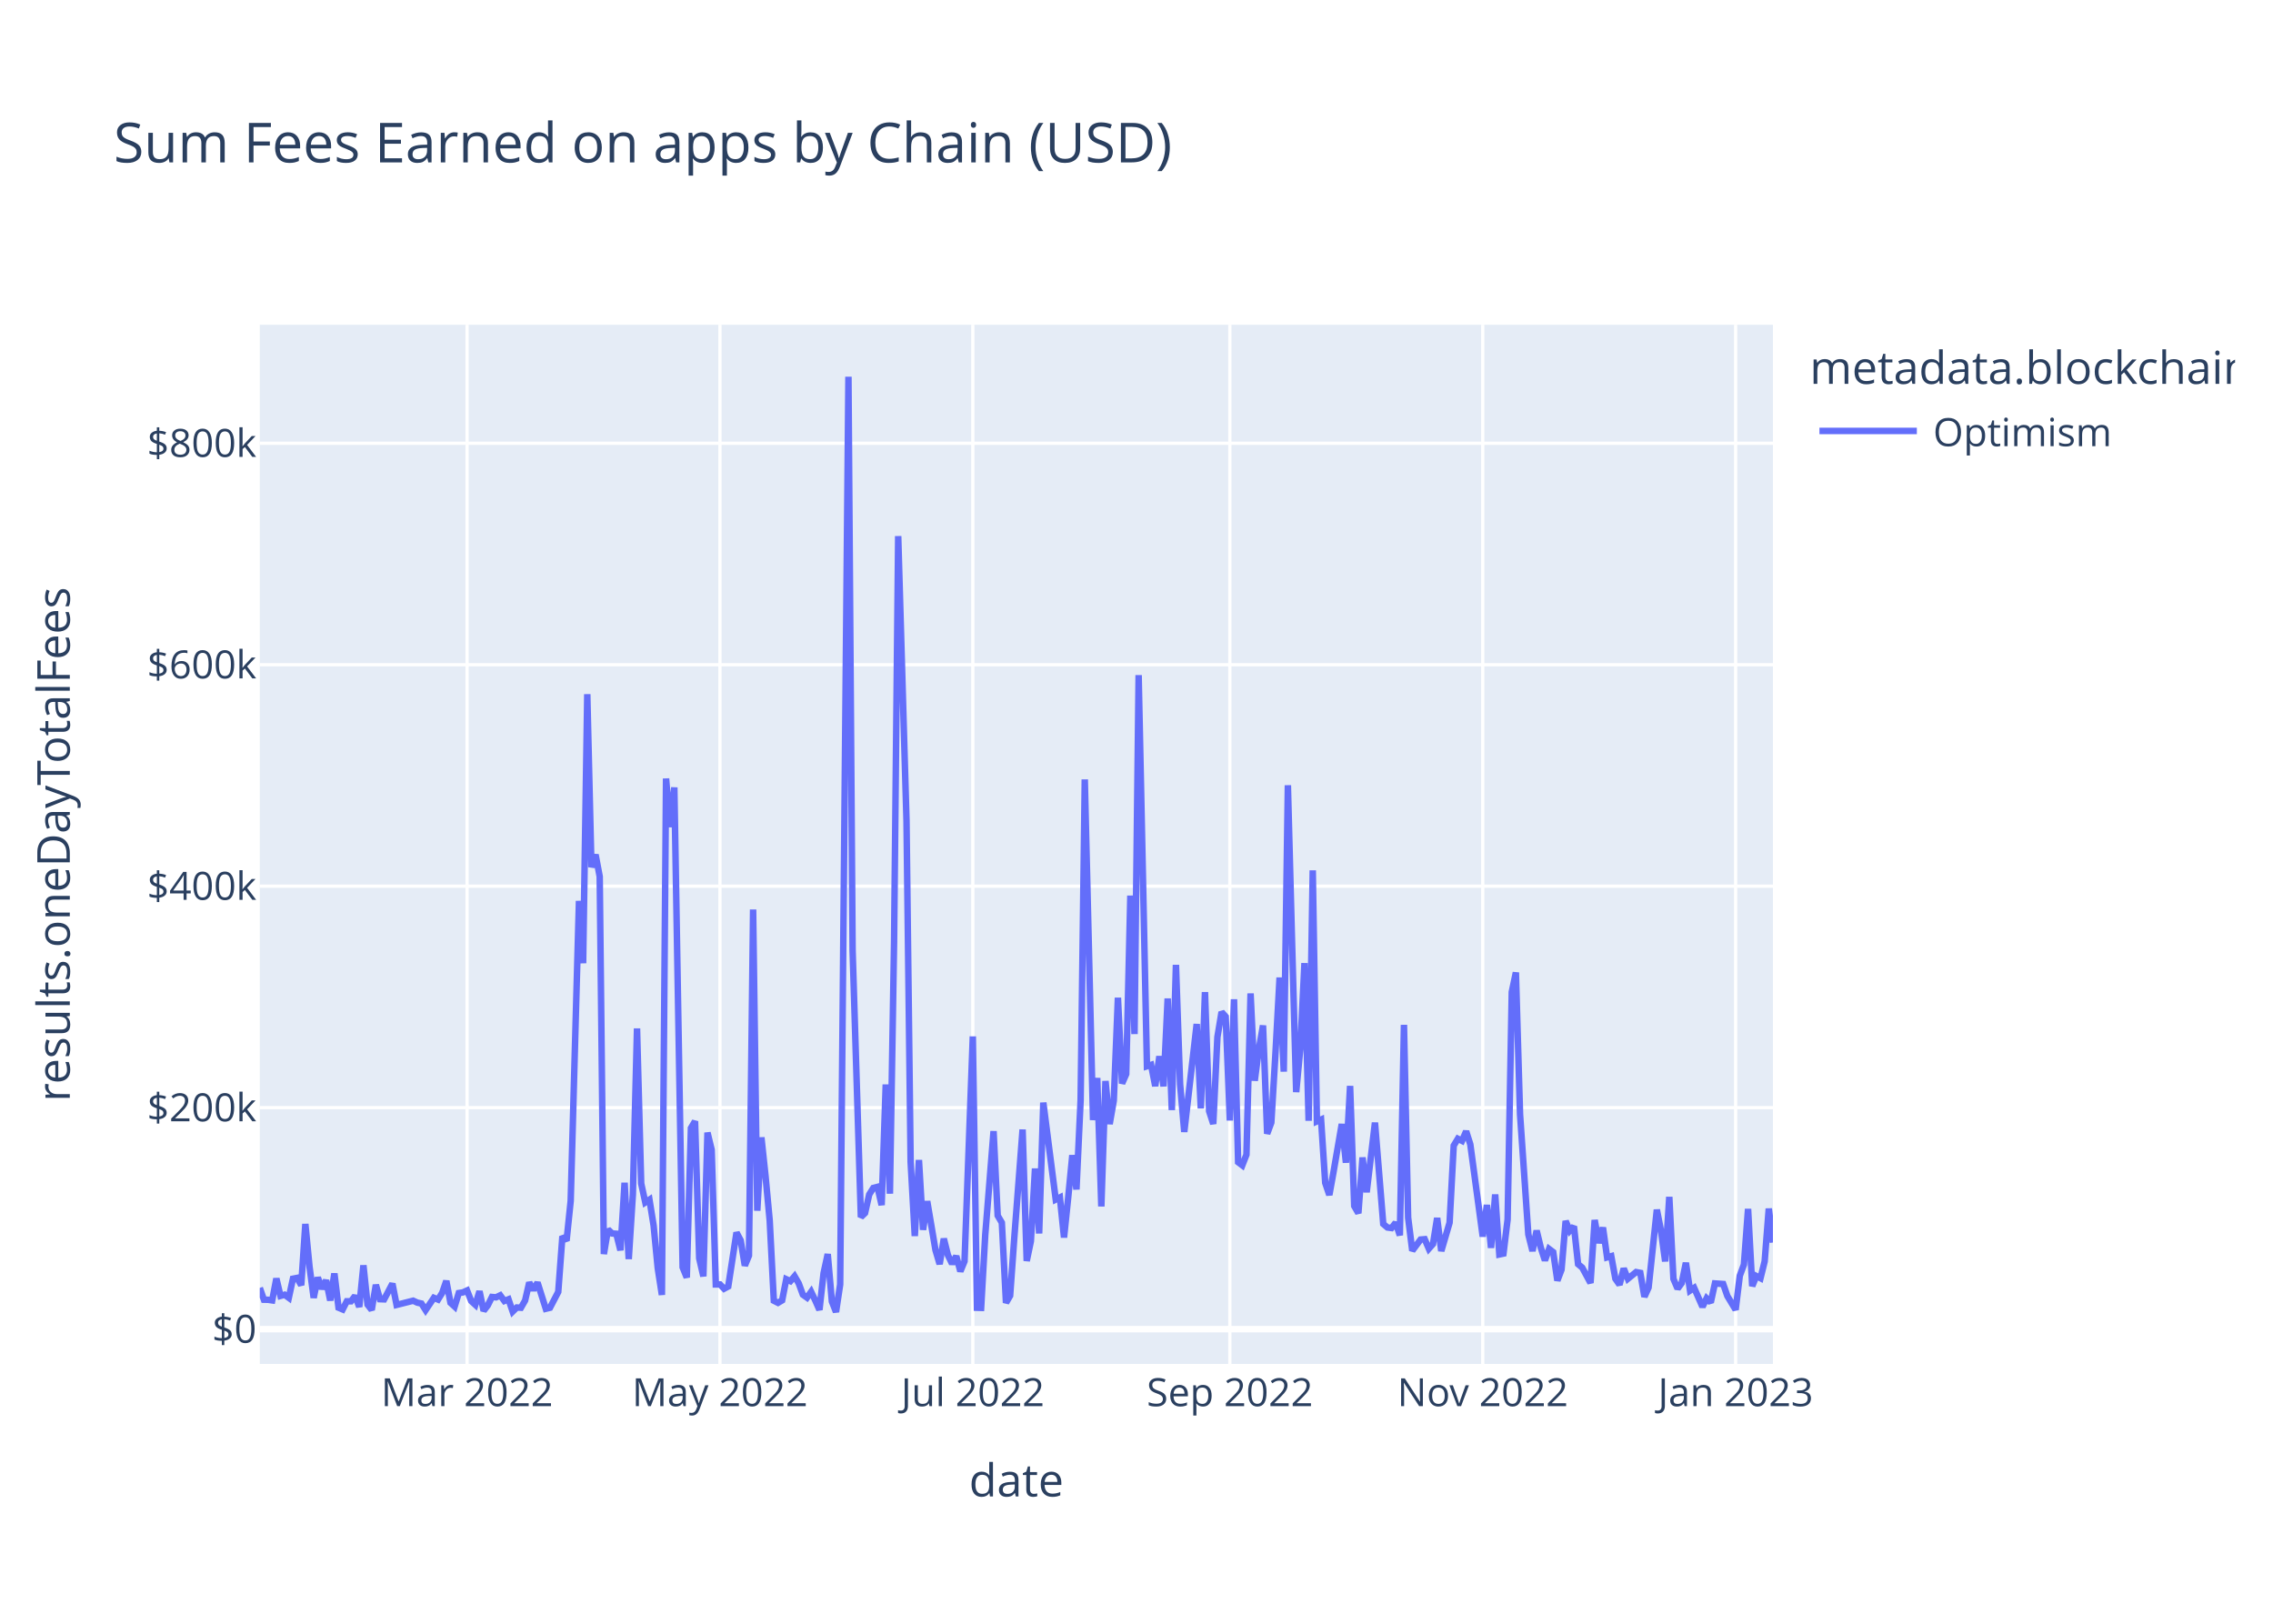
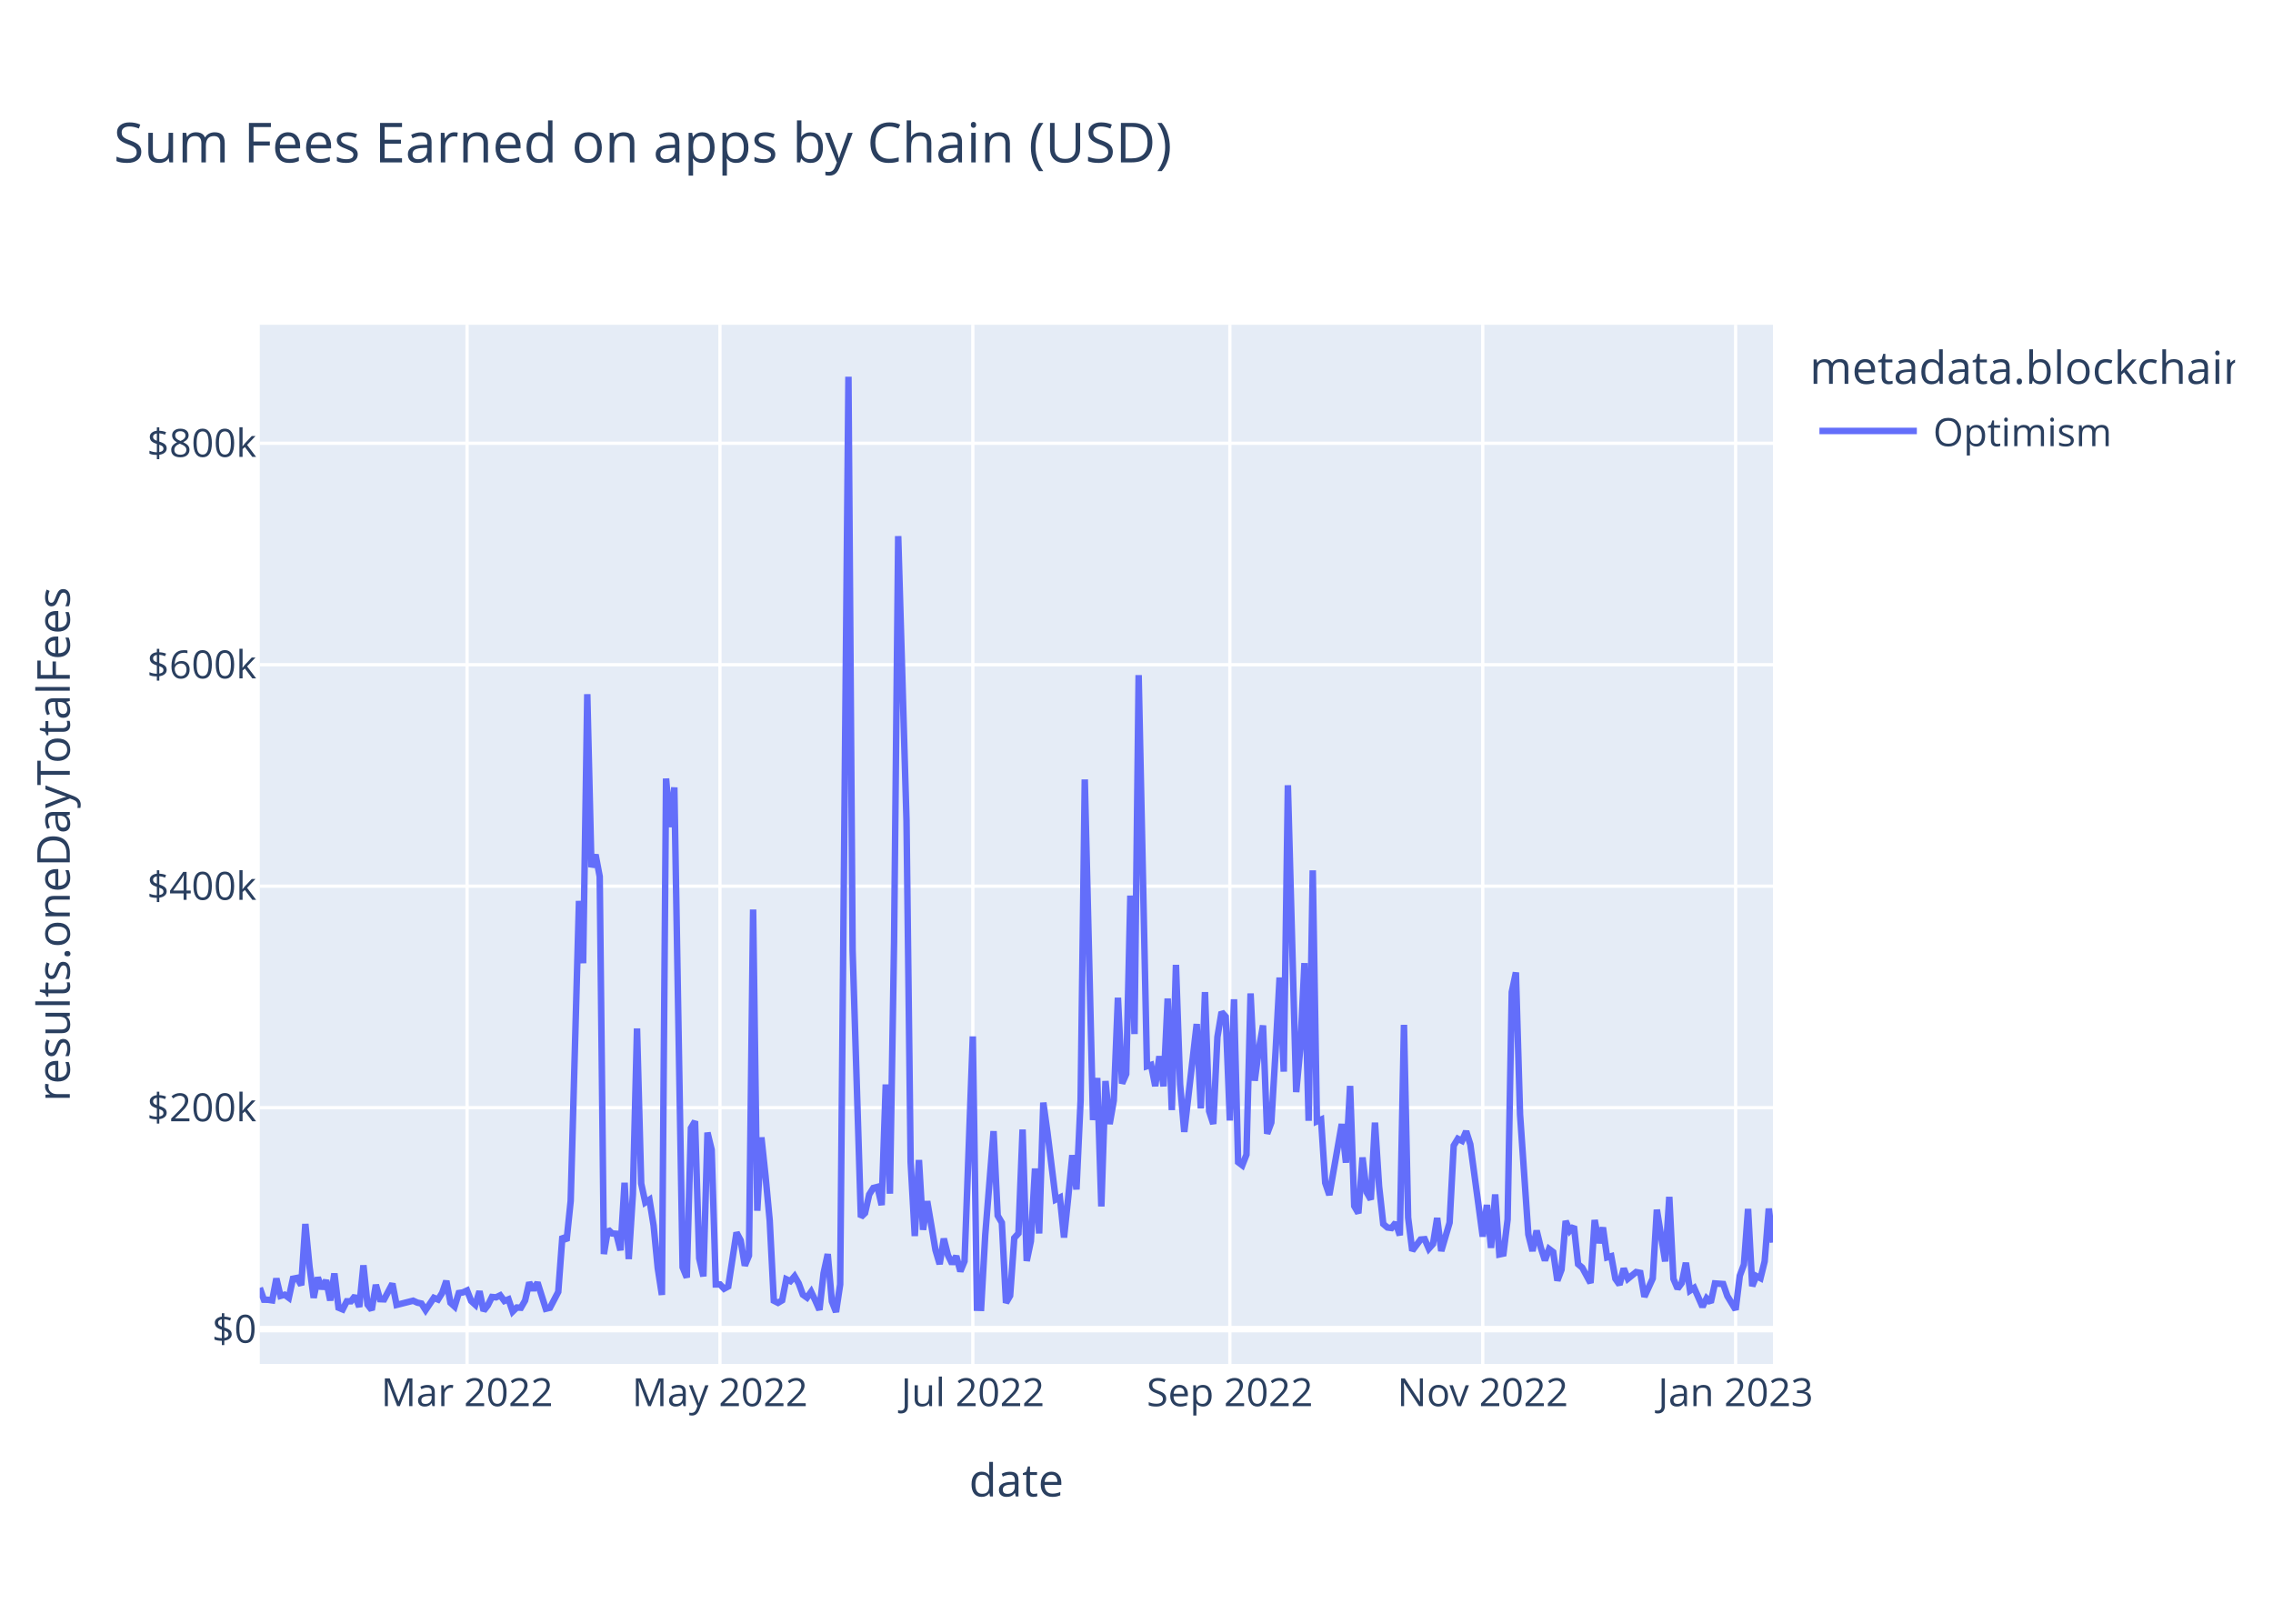
<svg xmlns="http://www.w3.org/2000/svg" class="main-svg" width="700" height="500" style="" viewBox="0 0 700 500">
  <rect x="0" y="0" width="700" height="500" style="fill: rgb(255, 255, 255); fill-opacity: 1;" />
-   <defs id="defs-fd3811">
+   <defs id="defs-50a0a0">
    <g class="clips">
-       <clipPath id="clipfd3811xyplot" class="plotclip">
+       <clipPath id="clip50a0a0xyplot" class="plotclip">
        <rect width="466" height="320" />
      </clipPath>
-       <clipPath class="axesclip" id="clipfd3811x">
+       <clipPath class="axesclip" id="clip50a0a0x">
        <rect x="80" y="0" width="466" height="500" />
      </clipPath>
-       <clipPath class="axesclip" id="clipfd3811y">
+       <clipPath class="axesclip" id="clip50a0a0y">
        <rect x="0" y="100" width="700" height="320" />
      </clipPath>
-       <clipPath class="axesclip" id="clipfd3811xy">
+       <clipPath class="axesclip" id="clip50a0a0xy">
        <rect x="80" y="100" width="466" height="320" />
      </clipPath>
    </g>
    <g class="gradients" />
    <g class="patterns" />
  </defs>
  <g class="bglayer">
    <rect class="bg" x="80" y="100" width="466" height="320" style="fill: rgb(229, 236, 246); fill-opacity: 1; stroke-width: 0;" />
  </g>
  <g class="layer-below">
    <g class="imagelayer" />
    <g class="shapelayer" />
  </g>
  <g class="cartesianlayer">
    <g class="subplot xy">
      <g class="layer-subplot">
        <g class="shapelayer" />
        <g class="imagelayer" />
      </g>
      <g class="minor-gridlayer">
        <g class="x" />
        <g class="y" />
      </g>
      <g class="gridlayer">
        <g class="x">
          <path class="xgrid crisp" transform="translate(143.84,0)" d="M0,100v320" style="stroke: rgb(255, 255, 255); stroke-opacity: 1; stroke-width: 1px;" />
          <path class="xgrid crisp" transform="translate(221.72,0)" d="M0,100v320" style="stroke: rgb(255, 255, 255); stroke-opacity: 1; stroke-width: 1px;" />
          <path class="xgrid crisp" transform="translate(299.59,0)" d="M0,100v320" style="stroke: rgb(255, 255, 255); stroke-opacity: 1; stroke-width: 1px;" />
          <path class="xgrid crisp" transform="translate(378.75,0)" d="M0,100v320" style="stroke: rgb(255, 255, 255); stroke-opacity: 1; stroke-width: 1px;" />
          <path class="xgrid crisp" transform="translate(456.63,0)" d="M0,100v320" style="stroke: rgb(255, 255, 255); stroke-opacity: 1; stroke-width: 1px;" />
          <path class="xgrid crisp" transform="translate(534.51,0)" d="M0,100v320" style="stroke: rgb(255, 255, 255); stroke-opacity: 1; stroke-width: 1px;" />
        </g>
        <g class="y">
          <path class="ygrid crisp" transform="translate(0,341.08)" d="M80,0h466" style="stroke: rgb(255, 255, 255); stroke-opacity: 1; stroke-width: 1px;" />
          <path class="ygrid crisp" transform="translate(0,272.88)" d="M80,0h466" style="stroke: rgb(255, 255, 255); stroke-opacity: 1; stroke-width: 1px;" />
          <path class="ygrid crisp" transform="translate(0,204.69)" d="M80,0h466" style="stroke: rgb(255, 255, 255); stroke-opacity: 1; stroke-width: 1px;" />
          <path class="ygrid crisp" transform="translate(0,136.49)" d="M80,0h466" style="stroke: rgb(255, 255, 255); stroke-opacity: 1; stroke-width: 1px;" />
        </g>
      </g>
      <g class="zerolinelayer">
        <path class="yzl zl crisp" transform="translate(0,409.28)" d="M80,0h466" style="stroke: rgb(255, 255, 255); stroke-opacity: 1; stroke-width: 2px;" />
      </g>
      <path class="xlines-below" />
      <path class="ylines-below" />
      <g class="overlines-below" />
      <g class="xaxislayer-below" />
      <g class="yaxislayer-below" />
      <g class="overaxes-below" />
-       <g class="plot" transform="translate(80,100)" clip-path="url(#clipfd3811xyplot)">
+       <g class="plot" transform="translate(80,100)" clip-path="url(#clip50a0a0xyplot)">
        <g class="scatterlayer mlayer">
-           <g class="trace scatter trace77f19a" style="stroke-miterlimit: 2; opacity: 1;">
+           <g class="trace scatter trace2acd0a" style="stroke-miterlimit: 2; opacity: 1;">
            <g class="fills" />
            <g class="errorbars" />
            <g class="lines">
-               <path class="js-line" d="M0,296.58L1.28,300.22L2.55,300.24L3.83,300.43L5.11,293.69L6.38,299.05L7.66,298.69L8.94,299.63L10.21,293.76L11.49,293.51L12.77,295.75L14.04,276.9L15.32,290.07L16.6,299.64L17.87,293.38L19.15,296.84L20.43,294.23L21.7,300.45L22.98,292.14L24.26,302.68L25.53,303.21L26.81,300.7L28.09,300.7L29.36,299.05L30.64,302.43L31.92,289.63L33.19,301.72L34.47,303.37L35.75,295.64L37.02,300.06L38.3,300.11L40.85,295.28L42.13,301.82L47.24,300.53L48.52,301.12L49.79,301.4L51.07,303.42L53.62,299.64L54.9,300.17L56.18,298.11L57.45,294.43L58.73,301.16L60.01,302.33L61.28,298.17L62.56,297.97L63.84,297.38L65.11,300.62L66.39,301.79L67.67,297.62L68.94,303.63L70.22,301.96L71.5,299.38L72.77,299.49L74.05,298.87L75.33,300.61L76.6,300.1L77.88,303.87L79.16,302.62L80.43,302.69L81.71,300.47L82.99,294.93L84.26,297.22L85.54,294.94L88.09,303.01L89.37,302.7L91.92,297.82L93.2,280.69L94.48,282.05L95.75,269.8L98.31,177.42L99.58,196.61L100.86,113.76L102.14,167.03L103.41,163.17L104.69,169.92L105.97,286.16L107.24,278.6L108.52,279.82L109.8,279.91L111.07,285L112.35,264.21L113.63,287.71L114.9,267.8L116.18,216.69L117.46,264.42L118.73,270.26L120.01,269.42L121.29,277.4L122.56,290.48L123.84,298.74L125.12,139.73L126.39,154.68L127.67,142.47L130.22,290.23L131.5,293.39L132.78,247.38L134.05,245.26L135.33,287.48L136.61,293.03L137.88,248.76L139.16,254.05L140.44,295.52L141.72,295.51L142.99,296.83L144.27,296.14L146.82,279.54L148.1,281.96L149.38,289.72L150.65,286.64L151.93,180.07L153.21,272.82L154.48,250.24L155.76,262.2L157.04,275.83L158.31,300.53L159.59,301.18L160.87,300.42L162.14,293.91L163.42,294.5L164.7,292.99L165.97,295.18L167.25,298.67L168.53,299.58L169.8,297.78L171.08,300.46L172.36,303.35L173.63,292.06L174.91,286.17L176.19,300.76L177.46,304L178.74,295.52L181.29,16L182.57,192.62L185.12,274.77L186.4,273.54L187.68,267.84L188.95,265.81L190.23,265.48L191.51,271.09L192.78,233.95L194.06,267.57L195.34,190.2L196.61,65.08L199.17,152.69L200.44,257.76L201.72,280.62L203,257.2L204.27,278.7L205.55,269.9L208.1,284.96L209.38,289.26L210.66,281.42L211.93,286.51L213.21,289.15L214.49,286.79L215.76,291.48L217.04,288.38L219.59,219.15L220.87,302.7L222.15,302.74L223.42,280.24L225.98,248.32L227.25,274.32L228.53,276.5L229.81,301.18L231.08,298.99L232.36,281.21L234.92,247.82L236.19,288.29L237.47,282.2L238.75,259.82L240.02,279.82L241.3,239.53L245.13,269.37L246.41,268.74L247.68,281.07L248.96,268.81L250.24,255.72L251.51,266.27L252.79,238.8L254.07,140.01L256.62,244.9L257.9,231.94L259.17,271.5L260.45,232.88L261.73,246.13L263,238.9L264.28,207.22L265.56,233.64L266.83,230.74L268.11,175.78L269.39,218.42L270.66,107.89L273.22,228.32L274.49,227.91L275.77,234.44L277.05,225.25L278.32,234.51L279.6,207.46L280.88,241.83L282.15,197.11L283.43,233.89L284.71,248.55L288.54,215.33L289.81,241.31L291.09,205.5L292.37,242.17L293.64,246.1L294.92,219.33L296.2,211.64L297.47,213.07L298.75,245.04L300.03,207.71L301.3,257.87L302.58,258.84L303.86,255.56L305.13,205.91L306.41,232.79L307.69,223.07L308.96,215.77L310.24,249.11L311.52,245.66L312.79,224.45L314.07,201.01L315.35,229.99L316.62,141.8L317.9,189.8L319.18,236.29L320.45,222.74L321.73,196.57L323.01,245.13L324.28,168.01L325.56,245.31L326.84,244.75L328.12,264.24L329.39,267.97L330.67,260.91L333.22,246.13L334.5,258.03L335.78,234.39L337.05,271.37L338.33,273.59L339.61,256.42L340.88,267.13L343.44,245.69L345.99,276.89L347.27,277.98L348.54,278.15L349.82,276.5L351.1,280.4L352.37,215.59L353.65,274.94L354.93,285.13L357.48,281.7L358.76,281.59L360.03,284.51L361.31,283.06L362.59,275.05L363.86,285.23L366.42,276.5L367.69,252.77L368.97,250.66L370.25,251.3L371.52,248.35L372.8,252.38L376.63,280.78L377.91,271.04L379.18,284.26L380.46,267.81L381.74,286.29L383.01,286.02L384.29,275.5L385.57,205.49L386.84,199.45L388.12,243.14L390.67,280.12L391.95,285.22L393.23,278.94L394.5,284.16L395.78,288.12L397.06,284.6L398.33,285.56L399.61,294.33L400.89,290.96L402.16,275.99L403.44,279.01L404.72,277.65L405.99,289.27L407.27,290.34L409.82,295.06L411.1,275.68L412.38,282.77L413.65,277.99L414.93,287.19L416.21,286.82L417.48,293.77L418.76,295.59L420.04,290.61L421.32,293.78L423.87,291.71L425.15,291.96L426.42,299.31L427.7,296.49L430.25,272.5L431.53,279.01L432.81,288.43L434.08,268.55L435.36,293.81L436.64,296.82L437.91,295.09L439.19,288.85L440.47,297.41L441.74,296.58L444.3,302.4L445.57,299.81L446.85,301.07L448.13,295.21L450.68,295.39L451.96,299.08L454.51,303.31L455.79,292.85L457.06,289.41L458.34,272.26L459.62,296.04L460.89,292.93L462.17,293.59L463.45,288.41L464.72,272.16L466,282.62" style="vector-effect: non-scaling-stroke; fill: none; stroke: rgb(99, 110, 250); stroke-opacity: 1; stroke-width: 2px; opacity: 1;" />
+               <path class="js-line" d="M0,296.58L1.28,300.22L2.55,300.24L3.83,300.43L5.11,293.69L6.38,299.05L7.66,298.69L8.94,299.63L10.21,293.76L11.49,293.51L12.77,295.75L14.04,276.9L15.32,290.07L16.6,299.64L17.87,293.38L19.15,296.84L20.43,294.23L21.7,300.45L22.98,292.14L24.26,302.68L25.53,303.21L26.81,300.7L28.09,300.7L29.36,299.05L30.64,302.43L31.92,289.63L33.19,301.72L34.47,303.37L35.75,295.64L37.02,300.06L38.3,300.11L40.85,295.28L42.13,301.82L47.24,300.53L48.52,301.12L49.79,301.4L51.07,303.42L53.62,299.64L54.9,300.17L56.18,298.11L57.45,294.43L58.73,301.16L60.01,302.33L61.28,298.17L62.56,297.97L63.84,297.38L65.11,300.62L66.39,301.79L67.67,297.62L68.94,303.63L70.22,301.96L71.5,299.38L72.77,299.49L74.05,298.87L75.33,300.61L76.6,300.1L77.88,303.87L79.16,302.62L80.43,302.69L81.71,300.47L82.99,294.93L84.26,297.22L85.54,294.94L88.09,303.01L89.37,302.7L91.92,297.82L93.2,280.69L94.48,282.05L95.75,269.8L98.31,177.42L99.58,196.61L100.86,113.76L102.14,167.03L103.41,163.17L104.69,169.92L105.97,286.16L107.24,278.6L108.52,279.82L109.8,279.91L111.07,285L112.35,264.21L113.63,287.71L114.9,267.8L116.18,216.69L117.46,264.42L118.73,270.26L120.01,269.42L121.29,277.4L122.56,290.48L123.84,298.74L125.12,139.73L126.39,154.68L127.67,142.47L130.22,290.23L131.5,293.39L132.78,247.38L134.05,245.26L135.33,287.48L136.61,293.03L137.88,248.76L139.16,254.05L140.44,295.52L141.72,295.51L142.99,296.83L144.27,296.14L146.82,279.54L148.1,281.96L149.38,289.72L150.65,286.64L151.93,180.07L153.21,272.82L154.48,250.24L155.76,262.2L157.04,275.83L158.31,300.53L159.59,301.18L160.87,300.42L162.14,293.91L163.42,294.5L164.7,292.99L165.97,295.18L167.25,298.67L168.53,299.58L169.8,297.78L171.08,300.46L172.36,303.35L173.63,292.06L174.91,286.17L176.19,300.76L177.46,304L178.74,295.52L181.29,16L182.57,192.62L185.12,274.77L186.4,273.54L187.68,267.84L188.95,265.81L190.23,265.48L191.51,271.09L192.78,233.95L194.06,267.57L195.34,190.2L196.61,65.08L199.17,152.69L200.44,257.76L201.72,280.62L203,257.2L204.27,278.7L205.55,269.9L208.1,284.96L209.38,289.26L210.66,281.42L211.93,286.51L213.21,289.15L214.49,286.79L215.76,291.48L217.04,288.38L219.59,219.15L220.87,302.7L222.15,302.74L223.42,280.24L225.98,248.32L227.25,274.32L228.53,276.5L229.81,301.18L231.08,298.99L232.36,281.21L233.64,279.8L234.92,247.82L236.19,288.29L237.47,282.2L238.75,259.82L240.02,279.82L241.3,239.53L242.58,248.76L245.13,269.37L246.41,268.74L247.68,281.07L248.96,268.81L250.24,255.72L251.51,266.27L252.79,238.8L254.07,140.01L256.62,244.9L257.9,231.94L259.17,271.5L260.45,232.88L261.73,246.13L263,238.9L264.28,207.22L265.56,233.64L266.83,230.74L268.11,175.78L269.39,218.42L270.66,107.89L273.22,228.32L274.49,227.91L275.77,234.44L277.05,225.25L278.32,234.51L279.6,207.46L280.88,241.83L282.15,197.11L283.43,233.89L284.71,248.55L288.54,215.33L289.81,241.31L291.09,205.5L292.37,242.17L293.64,246.1L294.92,219.33L296.2,211.64L297.47,213.07L298.75,245.04L300.03,207.71L301.3,257.87L302.58,258.84L303.86,255.56L305.13,205.91L306.41,232.79L307.69,223.07L308.96,215.77L310.24,249.11L311.52,245.66L312.79,224.45L314.07,201.01L315.35,229.99L316.62,141.8L319.18,236.29L320.45,222.74L321.73,196.57L323.01,245.13L324.28,168.01L325.56,245.31L326.84,244.75L328.12,264.24L329.39,267.97L333.22,246.13L334.5,258.03L335.78,234.39L337.05,271.37L338.33,273.59L339.61,256.42L340.88,267.13L342.16,269.37L343.44,245.69L344.71,265.32L345.99,276.89L347.27,277.98L348.54,278.15L349.82,276.5L351.1,280.4L352.37,215.59L353.65,274.94L354.93,285.13L357.48,281.7L358.76,281.59L360.03,284.51L361.31,283.06L362.59,275.05L363.86,285.23L366.42,276.5L367.69,252.77L368.97,250.66L370.25,251.3L371.52,248.35L372.8,252.38L376.63,280.78L377.91,271.04L379.18,284.26L380.46,267.81L381.74,286.29L383.01,286.02L384.29,275.5L385.57,205.49L386.84,199.45L388.12,243.14L390.67,280.12L391.95,285.22L393.23,278.94L394.5,284.16L395.78,288.12L397.06,284.6L398.33,285.56L399.61,294.33L400.89,290.96L402.16,275.99L403.44,279.01L404.72,277.65L405.99,289.27L407.27,290.34L409.82,295.06L411.1,275.68L412.38,282.77L413.65,277.99L414.93,287.19L416.21,286.82L417.48,293.77L418.76,295.59L420.04,290.61L421.32,293.78L423.87,291.71L425.15,291.96L426.42,299.31L427.7,296.49L428.98,293.68L430.25,272.5L432.81,288.43L434.08,268.55L435.36,293.81L436.64,296.82L437.91,295.09L439.19,288.85L440.47,297.41L441.74,296.58L444.3,302.4L445.57,299.81L446.85,301.07L448.13,295.21L450.68,295.39L451.96,299.08L454.51,303.31L455.79,292.85L457.06,289.41L458.34,272.26L459.62,296.04L460.89,292.93L462.17,293.59L463.45,288.41L464.72,272.16L466,282.62" style="vector-effect: non-scaling-stroke; fill: none; stroke: rgb(99, 110, 250); stroke-opacity: 1; stroke-width: 2px; opacity: 1;" />
            </g>
            <g class="points" />
            <g class="text" />
          </g>
        </g>
      </g>
      <g class="overplot" />
      <path class="xlines-above crisp" d="M0,0" style="fill: none;" />
      <path class="ylines-above crisp" d="M0,0" style="fill: none;" />
      <g class="overlines-above" />
      <g class="xaxislayer-above">
        <g class="xtick">
          <text text-anchor="middle" x="0" y="433" transform="translate(143.84,0)" style="font-family: 'Open Sans', verdana, arial, sans-serif; font-size: 12px; fill: rgb(42, 63, 95); fill-opacity: 1; white-space: pre; opacity: 1;">Mar 2022</text>
        </g>
        <g class="xtick">
          <text text-anchor="middle" x="0" y="433" style="font-family: 'Open Sans', verdana, arial, sans-serif; font-size: 12px; fill: rgb(42, 63, 95); fill-opacity: 1; white-space: pre; opacity: 1;" transform="translate(221.72,0)">May 2022</text>
        </g>
        <g class="xtick">
          <text text-anchor="middle" x="0" y="433" style="font-family: 'Open Sans', verdana, arial, sans-serif; font-size: 12px; fill: rgb(42, 63, 95); fill-opacity: 1; white-space: pre; opacity: 1;" transform="translate(299.59,0)">Jul 2022</text>
        </g>
        <g class="xtick">
          <text text-anchor="middle" x="0" y="433" style="font-family: 'Open Sans', verdana, arial, sans-serif; font-size: 12px; fill: rgb(42, 63, 95); fill-opacity: 1; white-space: pre; opacity: 1;" transform="translate(378.75,0)">Sep 2022</text>
        </g>
        <g class="xtick">
          <text text-anchor="middle" x="0" y="433" style="font-family: 'Open Sans', verdana, arial, sans-serif; font-size: 12px; fill: rgb(42, 63, 95); fill-opacity: 1; white-space: pre; opacity: 1;" transform="translate(456.63,0)">Nov 2022</text>
        </g>
        <g class="xtick">
          <text text-anchor="middle" x="0" y="433" style="font-family: 'Open Sans', verdana, arial, sans-serif; font-size: 12px; fill: rgb(42, 63, 95); fill-opacity: 1; white-space: pre; opacity: 1;" transform="translate(534.51,0)">Jan 2023</text>
        </g>
      </g>
      <g class="yaxislayer-above">
        <g class="ytick">
          <text text-anchor="end" x="79" y="4.2" transform="translate(0,409.28)" style="font-family: 'Open Sans', verdana, arial, sans-serif; font-size: 12px; fill: rgb(42, 63, 95); fill-opacity: 1; white-space: pre; opacity: 1;">$0</text>
        </g>
        <g class="ytick">
          <text text-anchor="end" x="79" y="4.2" style="font-family: 'Open Sans', verdana, arial, sans-serif; font-size: 12px; fill: rgb(42, 63, 95); fill-opacity: 1; white-space: pre; opacity: 1;" transform="translate(0,341.08)">$200k</text>
        </g>
        <g class="ytick">
          <text text-anchor="end" x="79" y="4.2" style="font-family: 'Open Sans', verdana, arial, sans-serif; font-size: 12px; fill: rgb(42, 63, 95); fill-opacity: 1; white-space: pre; opacity: 1;" transform="translate(0,272.88)">$400k</text>
        </g>
        <g class="ytick">
          <text text-anchor="end" x="79" y="4.2" style="font-family: 'Open Sans', verdana, arial, sans-serif; font-size: 12px; fill: rgb(42, 63, 95); fill-opacity: 1; white-space: pre; opacity: 1;" transform="translate(0,204.69)">$600k</text>
        </g>
        <g class="ytick">
          <text text-anchor="end" x="79" y="4.2" style="font-family: 'Open Sans', verdana, arial, sans-serif; font-size: 12px; fill: rgb(42, 63, 95); fill-opacity: 1; white-space: pre; opacity: 1;" transform="translate(0,136.49)">$800k</text>
        </g>
      </g>
      <g class="overaxes-above" />
    </g>
  </g>
  <g class="polarlayer" />
  <g class="smithlayer" />
  <g class="ternarylayer" />
  <g class="geolayer" />
  <g class="funnelarealayer" />
  <g class="pielayer" />
  <g class="iciclelayer" />
  <g class="treemaplayer" />
  <g class="sunburstlayer" />
  <g class="glimages" />
-   <defs id="topdefs-fd3811">
+   <defs id="topdefs-50a0a0">
    <g class="clips" />
-     <clipPath id="legendfd3811">
+     <clipPath id="legend50a0a0">
      <rect width="133" height="48" x="0" y="0" />
    </clipPath>
  </defs>
  <g class="layer-above">
    <g class="imagelayer" />
    <g class="shapelayer" />
  </g>
  <g class="infolayer">
    <g class="legend" pointer-events="all" transform="translate(555.32,100)">
      <rect class="bg" shape-rendering="crispEdges" style="stroke: rgb(68, 68, 68); stroke-opacity: 1; fill: rgb(255, 255, 255); fill-opacity: 1; stroke-width: 0px;" width="133" height="48" x="0" y="0" />
-       <g class="scrollbox" transform="" clip-path="url(#legendfd3811)">
+       <g class="scrollbox" transform="" clip-path="url(#legend50a0a0)">
        <text class="legendtitletext" text-anchor="start" x="2" y="18.2" style="font-family: 'Open Sans', verdana, arial, sans-serif; font-size: 14px; fill: rgb(42, 63, 95); fill-opacity: 1; white-space: pre;">metadata.blockchain</text>
        <g class="groups" transform="">
          <g class="traces" transform="translate(0,32.7)" style="opacity: 1;">
            <text class="legendtext" text-anchor="start" x="40" y="4.68" style="font-family: 'Open Sans', verdana, arial, sans-serif; font-size: 12px; fill: rgb(42, 63, 95); fill-opacity: 1; white-space: pre;">Optimism</text>
            <g class="layers" style="opacity: 1;">
              <g class="legendfill" />
              <g class="legendlines">
                <path class="js-line" d="M5,0h30" style="fill: none; stroke: rgb(99, 110, 250); stroke-opacity: 1; stroke-width: 2px;" />
              </g>
              <g class="legendsymbols">
                <g class="legendpoints" />
              </g>
            </g>
            <rect class="legendtoggle" x="0" y="-9.5" width="90.672" height="19" style="fill: rgb(0, 0, 0); fill-opacity: 0;" />
          </g>
        </g>
      </g>
      <rect class="scrollbar" rx="20" ry="3" width="0" height="0" style="fill: rgb(128, 139, 164); fill-opacity: 1;" x="0" y="0" />
    </g>
    <g class="g-gtitle">
      <text class="gtitle" x="35" y="50" text-anchor="start" dy="0em" style="font-family: 'Open Sans', verdana, arial, sans-serif; font-size: 17px; fill: rgb(42, 63, 95); opacity: 1; font-weight: normal; white-space: pre;">Sum Fees Earned on apps by Chain (USD)</text>
    </g>
    <g class="g-xtitle">
      <text class="xtitle" x="313" y="460.8" text-anchor="middle" style="font-family: 'Open Sans', verdana, arial, sans-serif; font-size: 14px; fill: rgb(42, 63, 95); opacity: 1; font-weight: normal; white-space: pre;">date</text>
    </g>
    <g class="g-ytitle">
      <text class="ytitle" transform="rotate(-90,21.49688,260)" x="21.497" y="260" text-anchor="middle" style="font-family: 'Open Sans', verdana, arial, sans-serif; font-size: 14px; fill: rgb(42, 63, 95); opacity: 1; font-weight: normal; white-space: pre;">results.oneDayTotalFees</text>
    </g>
  </g>
</svg>
